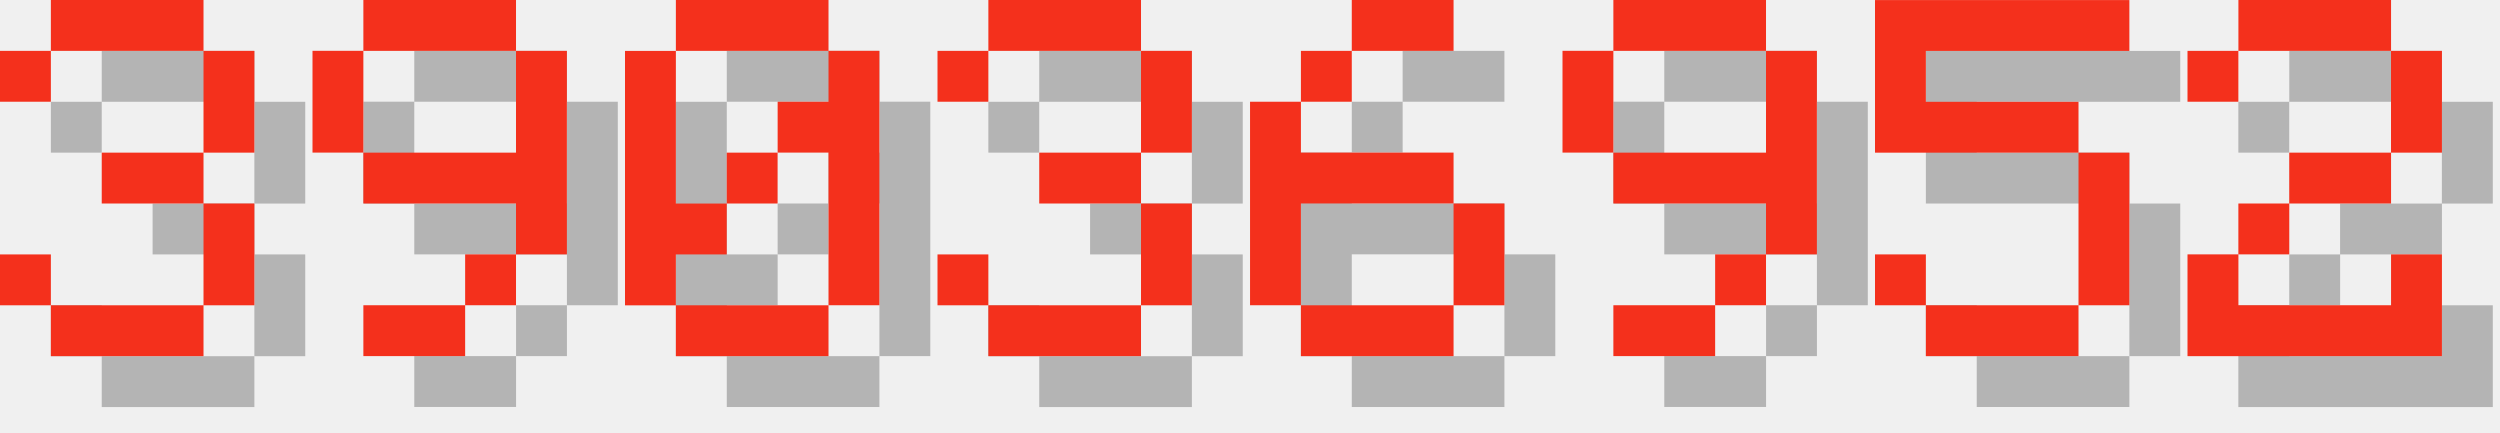
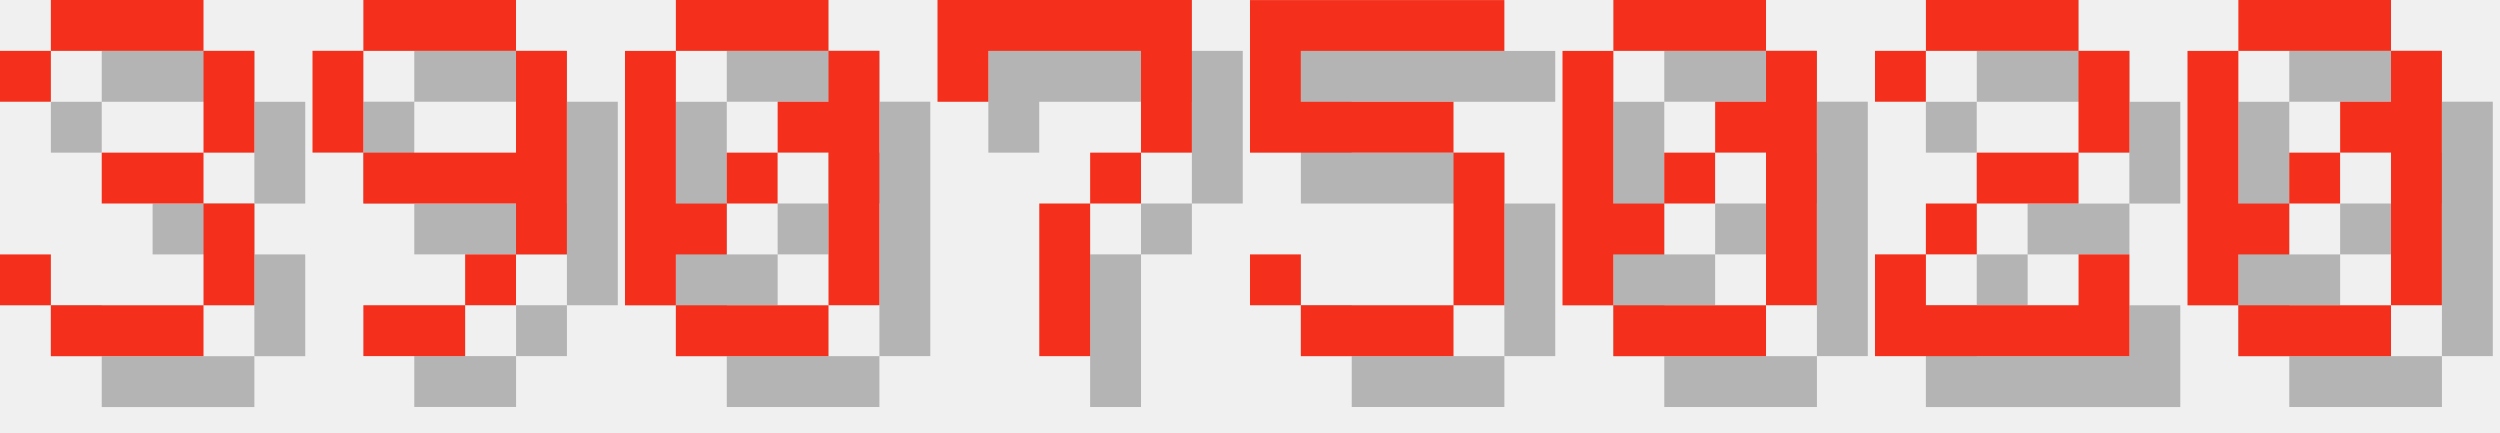
<svg xmlns="http://www.w3.org/2000/svg" version="1.1" width="208.0" height="36">
  <style>
        .text-foreground {
            fill: #F4301C;
        }
        .text-shadow {
            fill: #000000;
            fill-opacity: 0.25;
        }
    </style>
  <g class="digit" id="digit_3" transform="translate(0.0, 0), scale(4)">
    <path id="digit_3_shadow" class="text-shadow" d="m1.058 2.117v1.058h1.058v-1.058h3.175v2.117h-2.117v1.058h2.117v2.117h-3.175v-1.058h-1.058v1.058h1.058v1.058h3.175v-1.058h1.058v-2.117h-1.058v-1.058h1.058v-2.117h-1.058v-1.058h-3.175v1.058h-1.058z" fill-opacity=".5" style="paint-order:stroke fill markers" />
    <path id="digit_3_fg" class="text-foreground" d="m0 1.058v1.058h1.058v-1.058h3.175v2.117h-2.117v1.058h2.117v2.117h-3.175v-1.058h-1.058v1.058h1.058v1.058h3.175v-1.058h1.058v-2.117h-1.058v-1.058h1.058v-2.117h-1.058v-1.058h-3.175v1.058h-1.058z" fill="#fff" style="paint-order:stroke fill markers" />
  </g>
  <g class="digit" id="digit_9" transform="translate(26.0, 0), scale(4)">
    <path id="digit_9_shadow" class="text-shadow" d="m2.117 1.058v1.058h3.175v-1.058h-3.175zm3.175 1.058v2.117h-3.175v1.058h3.175v1.058h1.058v-4.233h-1.058zm0 4.233h-1.058v1.058h1.058v-1.058zm-1.058 1.058h-2.117v1.058h2.117v-1.058zm-2.117-3.175v-2.117h-1.058v2.117h1.058z" fill-opacity=".5" style="paint-order:stroke fill markers" />
    <path id="digit_9_fg" class="text-foreground" d="m1.058 0v1.058h3.175v-1.058h-3.175zm3.175 1.058v2.117h-3.175v1.058h3.175v1.058h1.058v-4.233h-1.058zm0 4.233h-1.058v1.058h1.058v-1.058zm-1.058 1.058h-2.117v1.058h2.117v-1.058zm-2.117-3.175v-2.117h-1.058v2.117h1.058z" fill="#fff" style="paint-order:stroke fill markers" />
  </g>
  <g class="digit" id="digit_0" transform="translate(52.0, 0), scale(4)">
    <path id="digit_0_shadow" class="text-shadow" d="m2.117 1.058v1.058h3.175v-1.058h-3.175zm3.175 1.058v1.058h-1.058v1.058h1.058v3.175h1.058v-5.292h-1.058zm0 5.292h-3.175v1.058h3.175v-1.058zm-3.175 0v-1.058h1.058v-1.058h-1.058v-3.175h-1.058v5.292h1.058zm1.058-2.117h1.058v-1.058h-1.058v1.058z" fill-opacity=".5" style="paint-order:stroke fill markers" />
    <path id="digit_0_fg" class="text-foreground" d="m1.058 0v1.058h3.175v-1.058h-3.175zm3.175 1.058v1.058h-1.058v1.058h1.058v3.175h1.058v-5.292h-1.058zm0 5.292h-3.175v1.058h3.175v-1.058zm-3.175 0v-1.058h1.058v-1.058h-1.058v-3.175h-1.058v5.292h1.058zm1.058-2.117h1.058v-1.058h-1.058v1.058z" fill="#fff" style="paint-order:stroke fill markers" />
  </g>
-   <g class="digit" id="digit_3" transform="translate(78.0, 0), scale(4)">
-     <path id="digit_3_shadow" class="text-shadow" d="m1.058 2.117v1.058h1.058v-1.058h3.175v2.117h-2.117v1.058h2.117v2.117h-3.175v-1.058h-1.058v1.058h1.058v1.058h3.175v-1.058h1.058v-2.117h-1.058v-1.058h1.058v-2.117h-1.058v-1.058h-3.175v1.058h-1.058z" fill-opacity=".5" style="paint-order:stroke fill markers" />
-     <path id="digit_3_fg" class="text-foreground" d="m0 1.058v1.058h1.058v-1.058h3.175v2.117h-2.117v1.058h2.117v2.117h-3.175v-1.058h-1.058v1.058h1.058v1.058h3.175v-1.058h1.058v-2.117h-1.058v-1.058h1.058v-2.117h-1.058v-1.058h-3.175v1.058h-1.058z" fill="#fff" style="paint-order:stroke fill markers" />
+   <g class="digit" id="digit_7" transform="translate(78.0, 0), scale(4)">
+     <path id="digit_7_shadow" class="text-shadow" d="m1.058 1.058 2e-6 2.117h1.058v-1.058h3.175v1.058l2e-7 1.058h-1.058v1.058h-1.058l4e-7 3.175 1.058 1e-7v-3.175h1.058v-1.058h1.058l5e-7 -1.058v-2.117z" fill-opacity=".5" style="paint-order:stroke fill markers" />
+     <path id="digit_7_fg" class="text-foreground" d="m0 0 2e-6 2.117h1.058v-1.058h3.175v1.058l2e-7 1.058h-1.058v1.058h-1.058l4e-7 3.175 1.058 1e-7v-3.175h1.058v-1.058h1.058l5e-7 -1.058v-2.117z" fill="#fff" style="paint-order:stroke fill markers" />
  </g>
-   <g class="digit" id="digit_6" transform="translate(104.0, 0), scale(4)">
-     <path id="digit_6_shadow" class="text-shadow" d="m3.175 1.058v1.058h2.117v-1.058h-2.117zm0 1.058h-1.058v1.058h1.058v-1.058zm-1.058 1.058h-1.058v4.233h1.058v-2.117h3.175v-1.058h-3.175v-1.058zm3.175 2.117v2.117h1.058v-2.117h-1.058zm0 2.117h-3.175v1.058h3.175v-1.058z" fill-opacity=".5" style="paint-order:stroke fill markers" />
-     <path id="digit_6_fg" class="text-foreground" d="m2.117 0v1.058h2.117v-1.058h-2.117zm0 1.058h-1.058v1.058h1.058v-1.058zm-1.058 1.058h-1.058v4.233h1.058v-2.117h3.175v-1.058h-3.175v-1.058zm3.175 2.117v2.117h1.058v-2.117h-1.058zm0 2.117h-3.175v1.058h3.175v-1.058z" fill="#fff" style="paint-order:stroke fill markers" />
-   </g>
-   <g class="digit" id="digit_9" transform="translate(130.0, 0), scale(4)">
-     <path id="digit_9_shadow" class="text-shadow" d="m2.117 1.058v1.058h3.175v-1.058h-3.175zm3.175 1.058v2.117h-3.175v1.058h3.175v1.058h1.058v-4.233h-1.058zm0 4.233h-1.058v1.058h1.058v-1.058zm-1.058 1.058h-2.117v1.058h2.117v-1.058zm-2.117-3.175v-2.117h-1.058v2.117h1.058z" fill-opacity=".5" style="paint-order:stroke fill markers" />
-     <path id="digit_9_fg" class="text-foreground" d="m1.058 0v1.058h3.175v-1.058h-3.175zm3.175 1.058v2.117h-3.175v1.058h3.175v1.058h1.058v-4.233h-1.058zm0 4.233h-1.058v1.058h1.058v-1.058zm-1.058 1.058h-2.117v1.058h2.117v-1.058zm-2.117-3.175v-2.117h-1.058v2.117h1.058z" fill="#fff" style="paint-order:stroke fill markers" />
-   </g>
-   <g class="digit" id="digit_5" transform="translate(156.0, 0), scale(4)">
+   <g class="digit" id="digit_5" transform="translate(104.0, 0), scale(4)">
    <path id="digit_5_shadow" class="text-shadow" d="m1.058 1.058v3.175h4.233v3.175h-3.175v-1.058h-1.058v1.058h1.058v1.058h3.175v-1.058h1.058v-3.175h-1.058v-1.058h-3.175v-1.058h4.233v-1.058h-5.292z" fill-opacity=".5" style="paint-order:stroke fill markers" />
    <path id="digit_5_fg" class="text-foreground" d="m0 0v3.175h4.233v3.175h-3.175v-1.058h-1.058v1.058h1.058v1.058h3.175v-1.058h1.058v-3.175h-1.058v-1.058h-3.175v-1.058h4.233v-1.058h-5.292z" fill="#fff" style="paint-order:stroke fill markers" />
  </g>
-   <g class="digit" id="digit_2" transform="translate(182.0, 0), scale(4)">
+   <g class="digit" id="digit_0" transform="translate(130.0, 0), scale(4)">
+     <path id="digit_0_shadow" class="text-shadow" d="m2.117 1.058v1.058h3.175v-1.058h-3.175zm3.175 1.058v1.058h-1.058v1.058h1.058v3.175h1.058v-5.292h-1.058zm0 5.292h-3.175v1.058h3.175v-1.058zm-3.175 0v-1.058h1.058v-1.058h-1.058v-3.175h-1.058v5.292h1.058zm1.058-2.117h1.058v-1.058h-1.058v1.058z" fill-opacity=".5" style="paint-order:stroke fill markers" />
+     <path id="digit_0_fg" class="text-foreground" d="m1.058 0v1.058h3.175v-1.058h-3.175zm3.175 1.058v1.058h-1.058v1.058h1.058v3.175h1.058v-5.292h-1.058zm0 5.292h-3.175v1.058h3.175v-1.058zm-3.175 0v-1.058h1.058v-1.058h-1.058v-3.175h-1.058v5.292h1.058zm1.058-2.117h1.058v-1.058h-1.058v1.058z" fill="#fff" style="paint-order:stroke fill markers" />
+   </g>
+   <g class="digit" id="digit_2" transform="translate(156.0, 0), scale(4)">
    <path id="digit_2_shadow" class="text-shadow" d="m1.058 2.117v1.058h1.058v-1.058h3.175v2.117h-2.117v1.058h-1.058v1.058h-1.058v2.117h5.292v-2.117h-1.058v1.058h-3.175v-1.058h1.058v-1.058h2.117v-1.058h1.058v-2.117h-1.058v-1.058h-3.175v1.058h-1.058z" fill-opacity=".5" style="paint-order:stroke fill markers" />
    <path id="digit_2_fg" class="text-foreground" d="m0 1.058v1.058h1.058v-1.058h3.175v2.117h-2.117v1.058h-1.058v1.058h-1.058v2.117h5.292v-2.117h-1.058v1.058h-3.175v-1.058h1.058v-1.058h2.117v-1.058h1.058v-2.117h-1.058v-1.058h-3.175v1.058h-1.058z" fill="#fff" style="paint-order:stroke fill markers" />
  </g>
+   <g class="digit" id="digit_0" transform="translate(182.0, 0), scale(4)">
+     <path id="digit_0_shadow" class="text-shadow" d="m2.117 1.058v1.058h3.175v-1.058h-3.175zm3.175 1.058v1.058h-1.058v1.058h1.058v3.175h1.058v-5.292h-1.058zm0 5.292h-3.175v1.058h3.175v-1.058zm-3.175 0v-1.058h1.058v-1.058h-1.058v-3.175h-1.058v5.292h1.058zm1.058-2.117h1.058v-1.058h-1.058v1.058z" fill-opacity=".5" style="paint-order:stroke fill markers" />
+     <path id="digit_0_fg" class="text-foreground" d="m1.058 0v1.058h3.175v-1.058h-3.175zm3.175 1.058v1.058h-1.058v1.058h1.058v3.175h1.058v-5.292h-1.058zm0 5.292h-3.175v1.058h3.175v-1.058zm-3.175 0v-1.058h1.058v-1.058h-1.058v-3.175h-1.058v5.292h1.058zm1.058-2.117h1.058v-1.058h-1.058v1.058z" fill="#fff" style="paint-order:stroke fill markers" />
+   </g>
</svg>
